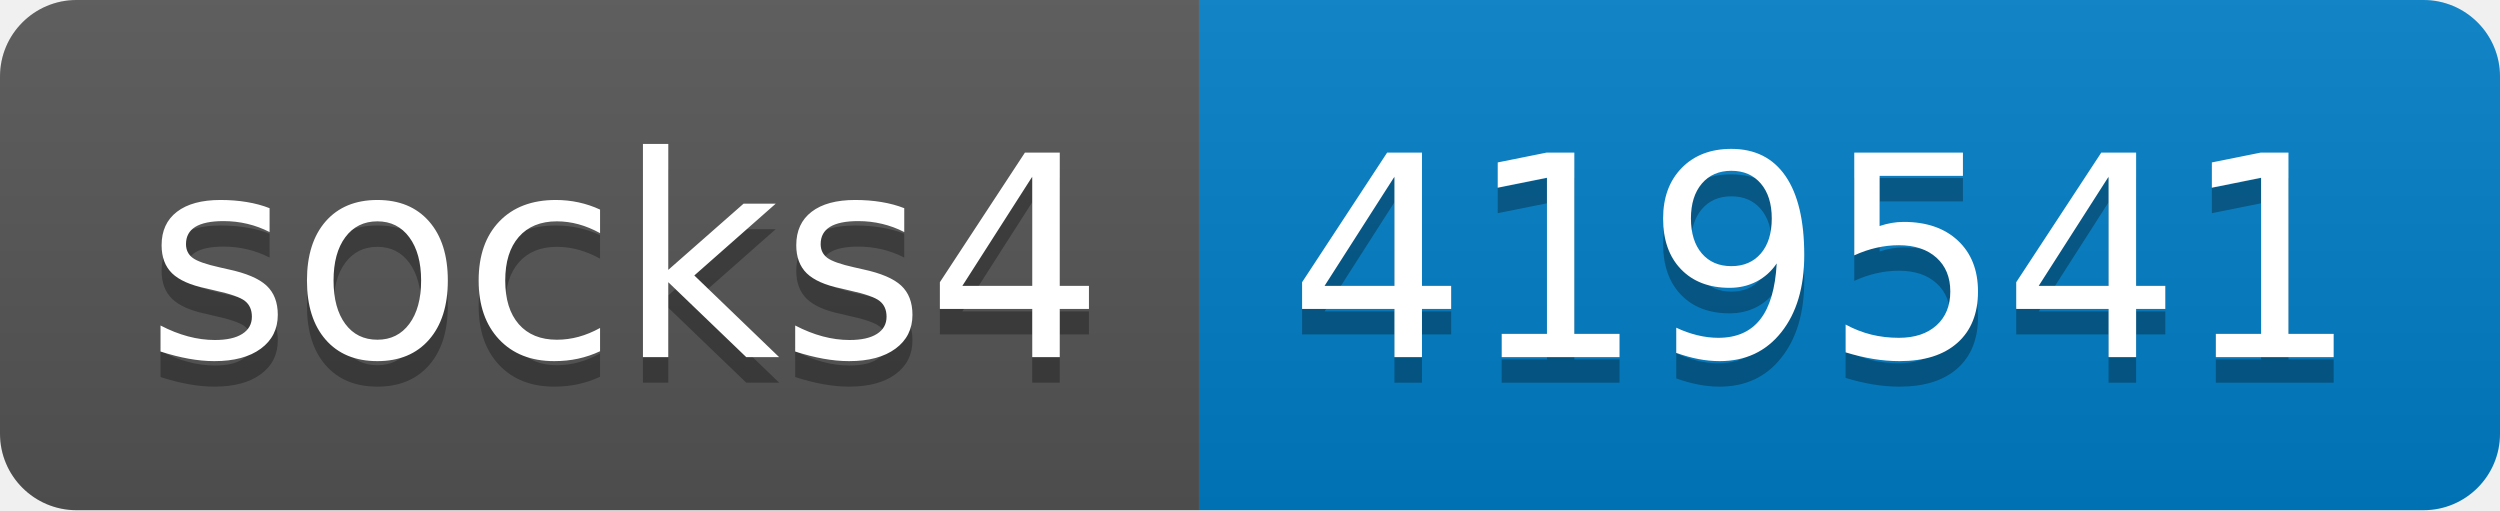
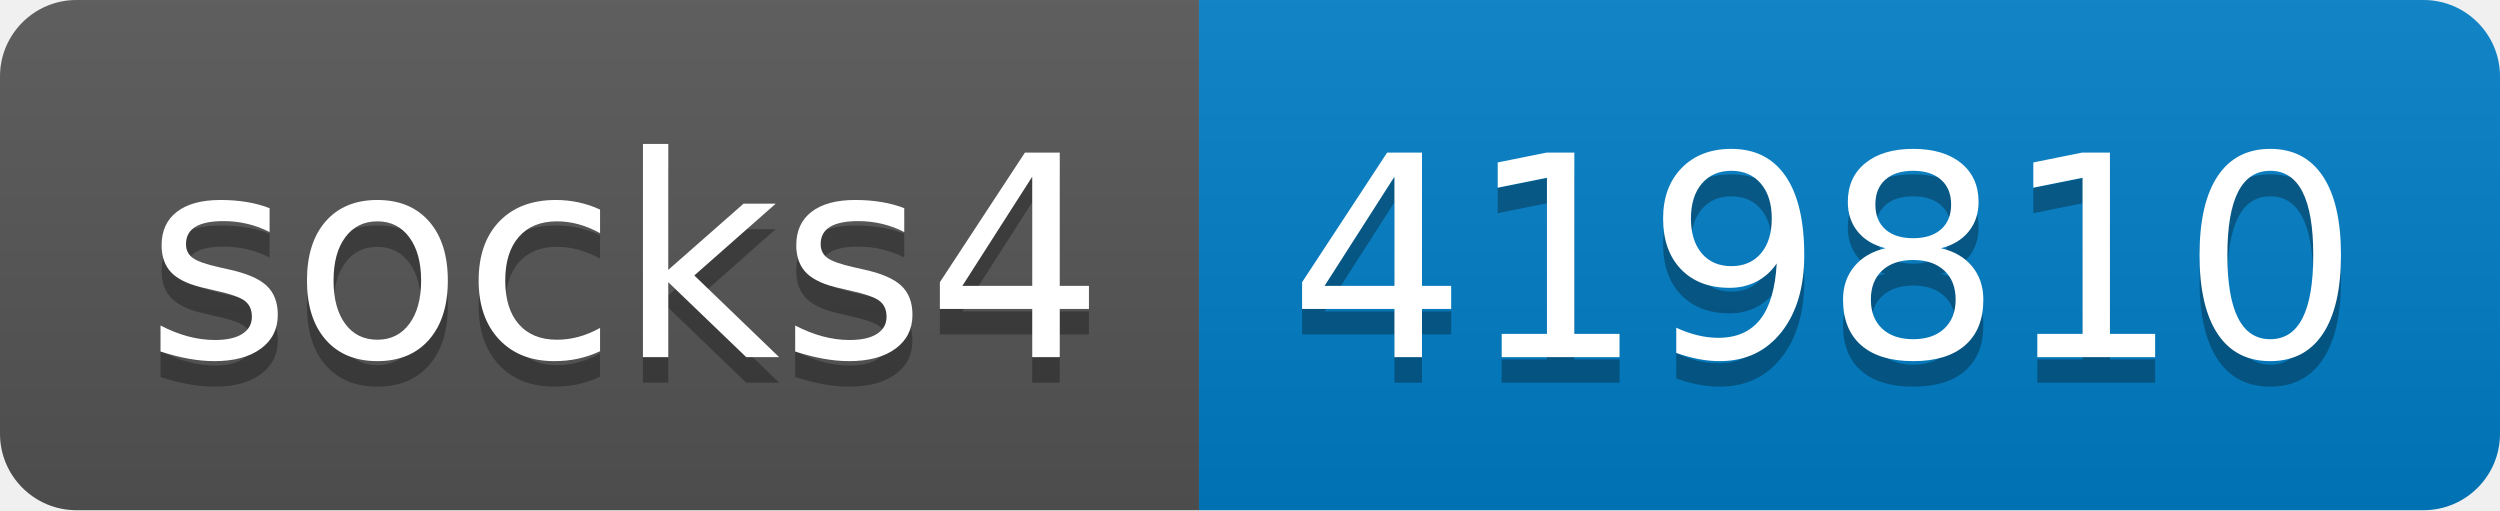
- <svg xmlns="http://www.w3.org/2000/svg" width="98" height="20" role="img" aria-label="socks4: 419541">
+ <svg xmlns="http://www.w3.org/2000/svg" width="98" height="20" role="img" aria-label="socks4: 419810">
  <linearGradient id="s" x2="0" y2="100%">
    <stop offset="0" stop-color="#bbb" stop-opacity=".1" />
    <stop offset="1" stop-opacity=".1" />
  </linearGradient>
  <clipPath id="r">
    <rect width="98" height="20" rx="3" fill="#fff" />
  </clipPath>
  <g clip-path="url(#r)">
    <rect width="47" height="20" fill="#555" />
    <rect x="47" width="51" height="20" fill="#007ec6" />
    <rect width="98" height="20" fill="url(#s)" />
  </g>
  <g fill="#fff" text-anchor="middle" font-family="Verdana,Geneva,DejaVu Sans,sans-serif" text-rendering="geometricPrecision" font-size="110">
    <text aria-hidden="true" x="245" y="150" fill="#010101" fill-opacity=".3" transform="scale(.1)" textLength="370">socks4</text>
    <text x="245" y="140" transform="scale(.1)" fill="#fff" textLength="370">socks4</text>
-     <text aria-hidden="true" x="715" y="150" fill="#010101" fill-opacity=".3" transform="scale(.1)" textLength="410">419541</text>
-     <text x="715" y="140" transform="scale(.1)" fill="#fff" textLength="410">419541</text>
+     <text aria-hidden="true" x="715" y="150" fill="#010101" fill-opacity=".3" transform="scale(.1)" textLength="410">419810</text>
+     <text x="715" y="140" transform="scale(.1)" fill="#fff" textLength="410">419810</text>
  </g>
</svg>
